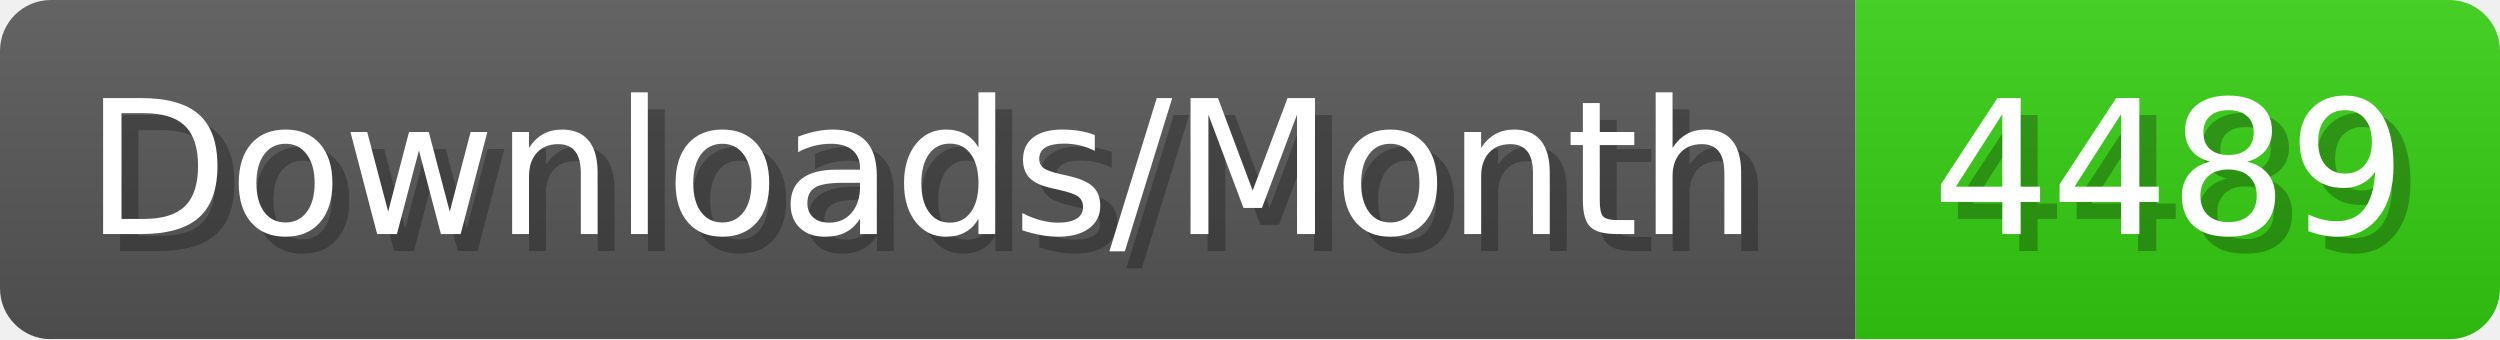
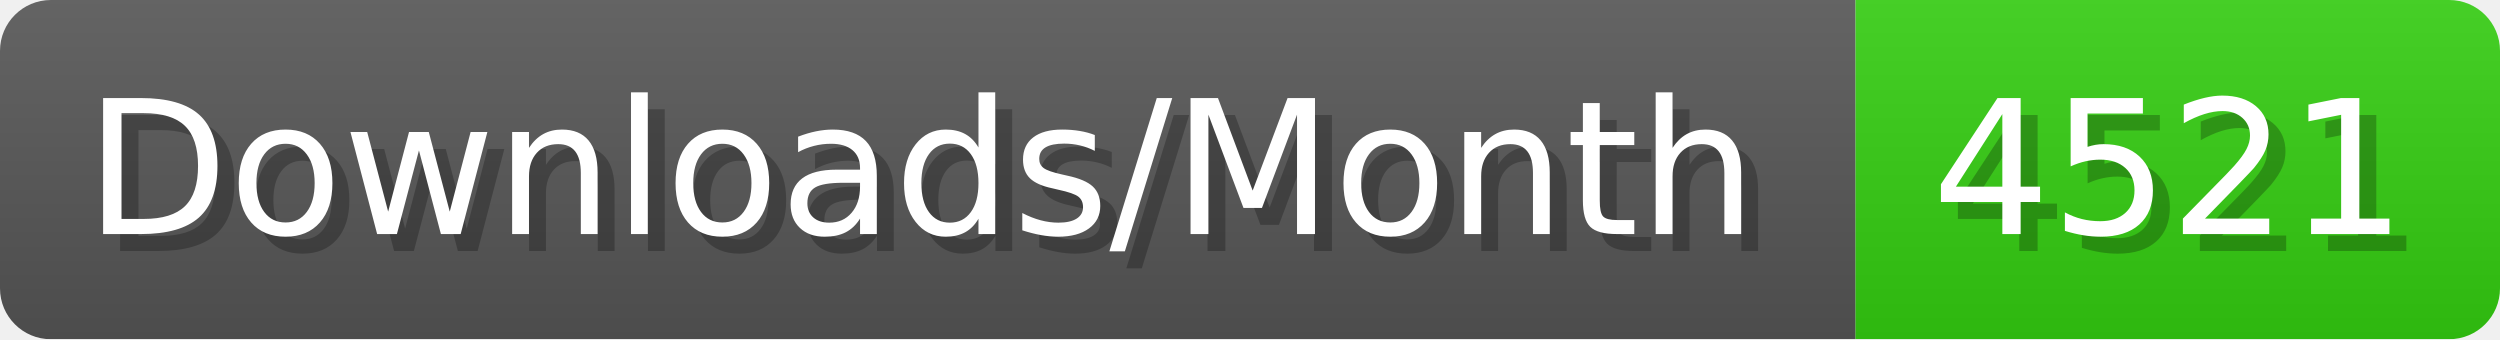
- <svg xmlns="http://www.w3.org/2000/svg" width="147.4" height="20" viewBox="0 0 1474 200" role="img" aria-label="Downloads/Month: 4489">
+ <svg xmlns="http://www.w3.org/2000/svg" width="147.4" height="20" viewBox="0 0 1474 200" role="img" aria-label="Downloads/Month: 4521">
  <linearGradient id="YlXUI" x2="0" y2="100%">
    <stop offset="0" stop-opacity=".1" stop-color="#EEE" />
    <stop offset="1" stop-opacity=".1" />
  </linearGradient>
  <mask id="JHhop">
    <rect width="1474" height="200" rx="30" fill="#FFF" />
  </mask>
  <g mask="url(#JHhop)">
    <rect width="1094" height="200" fill="#555" />
    <rect width="380" height="200" fill="#3C1" x="1094" />
    <rect width="1474" height="200" fill="url(#YlXUI)" />
  </g>
  <g aria-hidden="true" fill="#fff" text-anchor="start" font-family="Verdana,DejaVu Sans,sans-serif" font-size="110">
    <text x="60" y="148" textLength="994" fill="#000" opacity="0.25">Downloads/Month</text>
    <text x="50" y="138" textLength="994">Downloads/Month</text>
-     <text x="1149" y="148" textLength="280" fill="#000" opacity="0.25">4489</text>
-     <text x="1139" y="138" textLength="280">4489</text>
+     <text x="1149" y="148" textLength="280" fill="#000" opacity="0.25">4521</text>
+     <text x="1139" y="138" textLength="280">4521</text>
  </g>
</svg>
